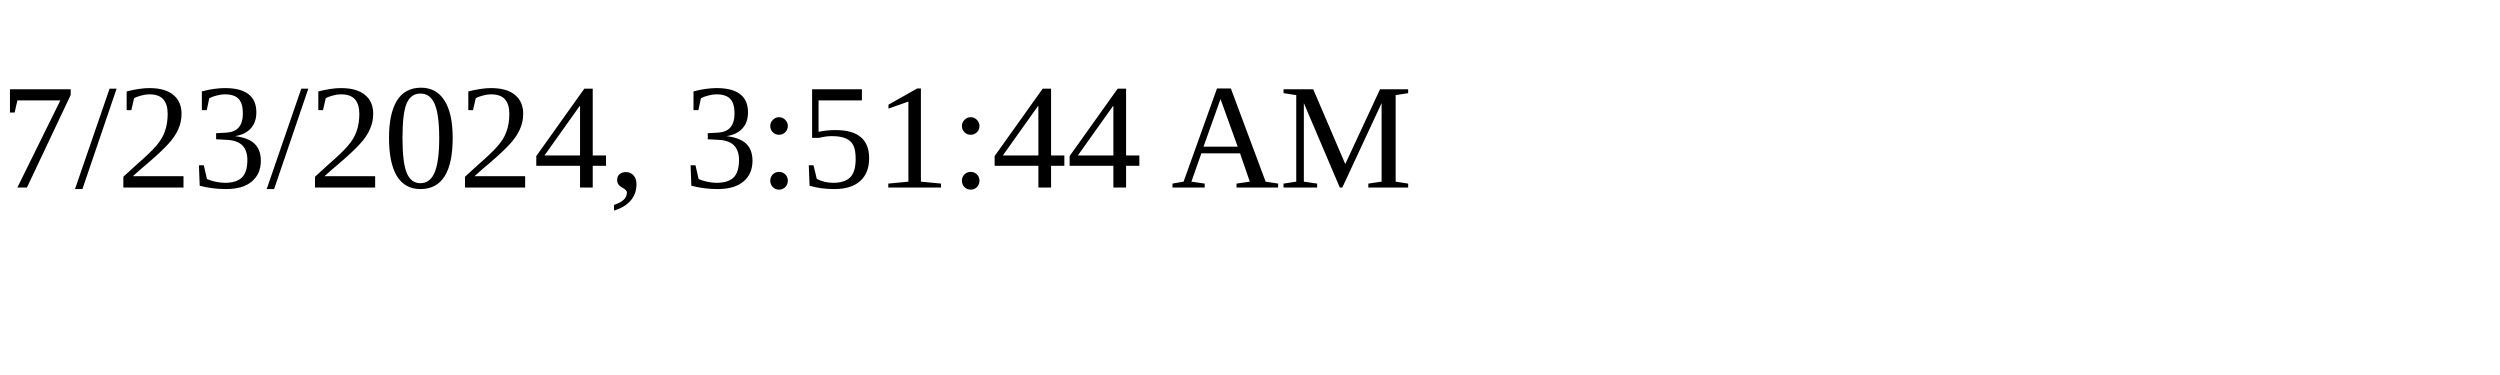
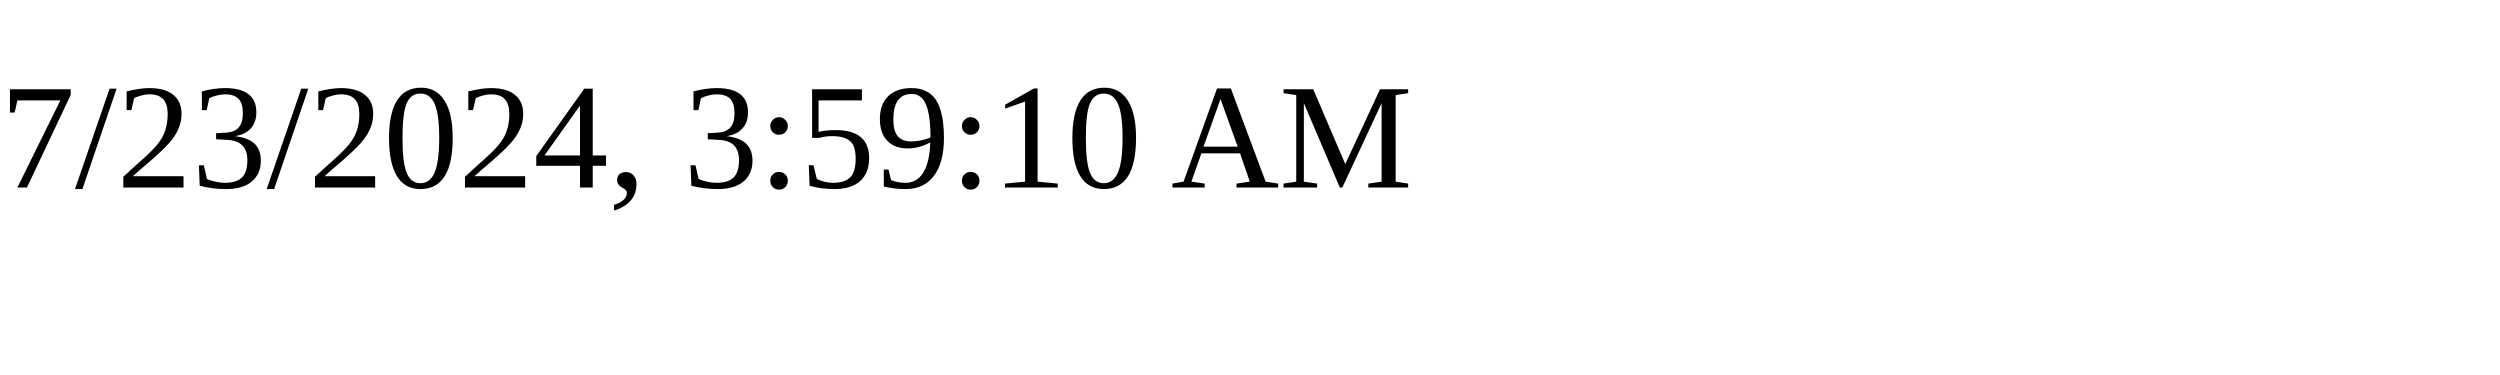
<svg xmlns="http://www.w3.org/2000/svg" height="30" width="200">
-   <text x="0" y="15">7/23/2024, 3:51:44 AM</text>
+   <text x="0" y="15">7/23/2024, 3:59:10 AM</text>
</svg>
